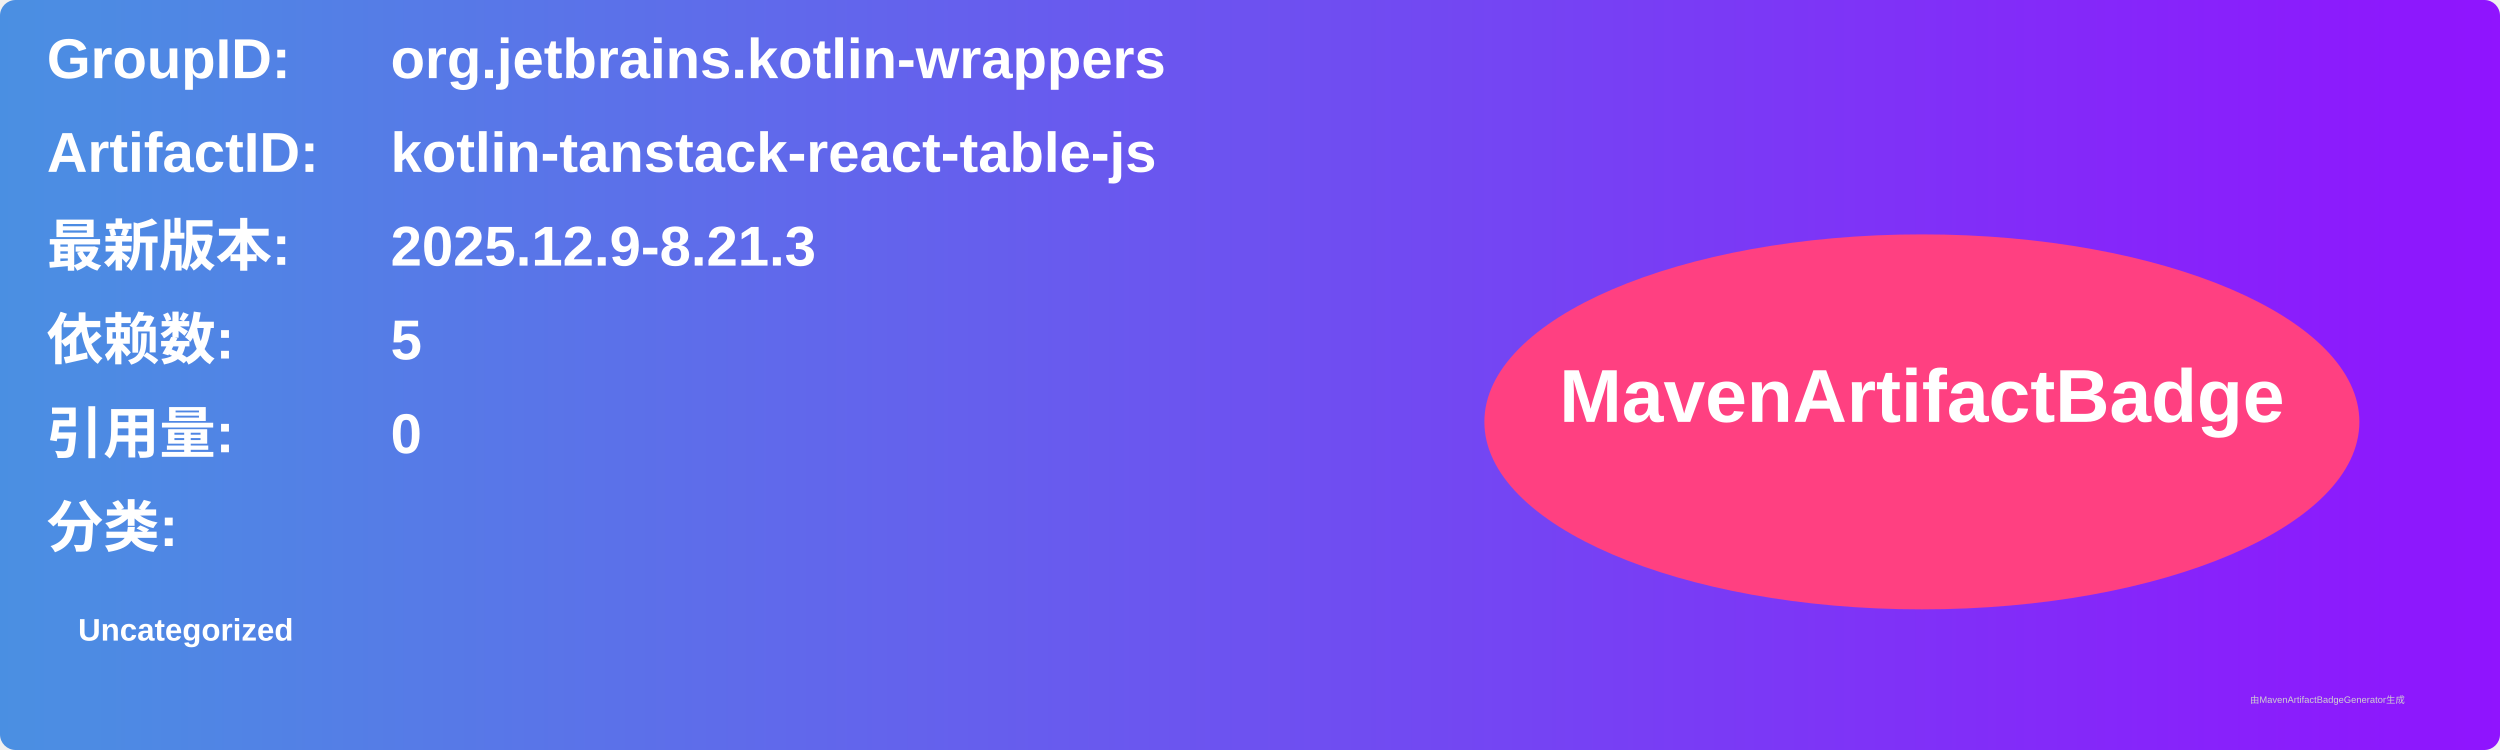
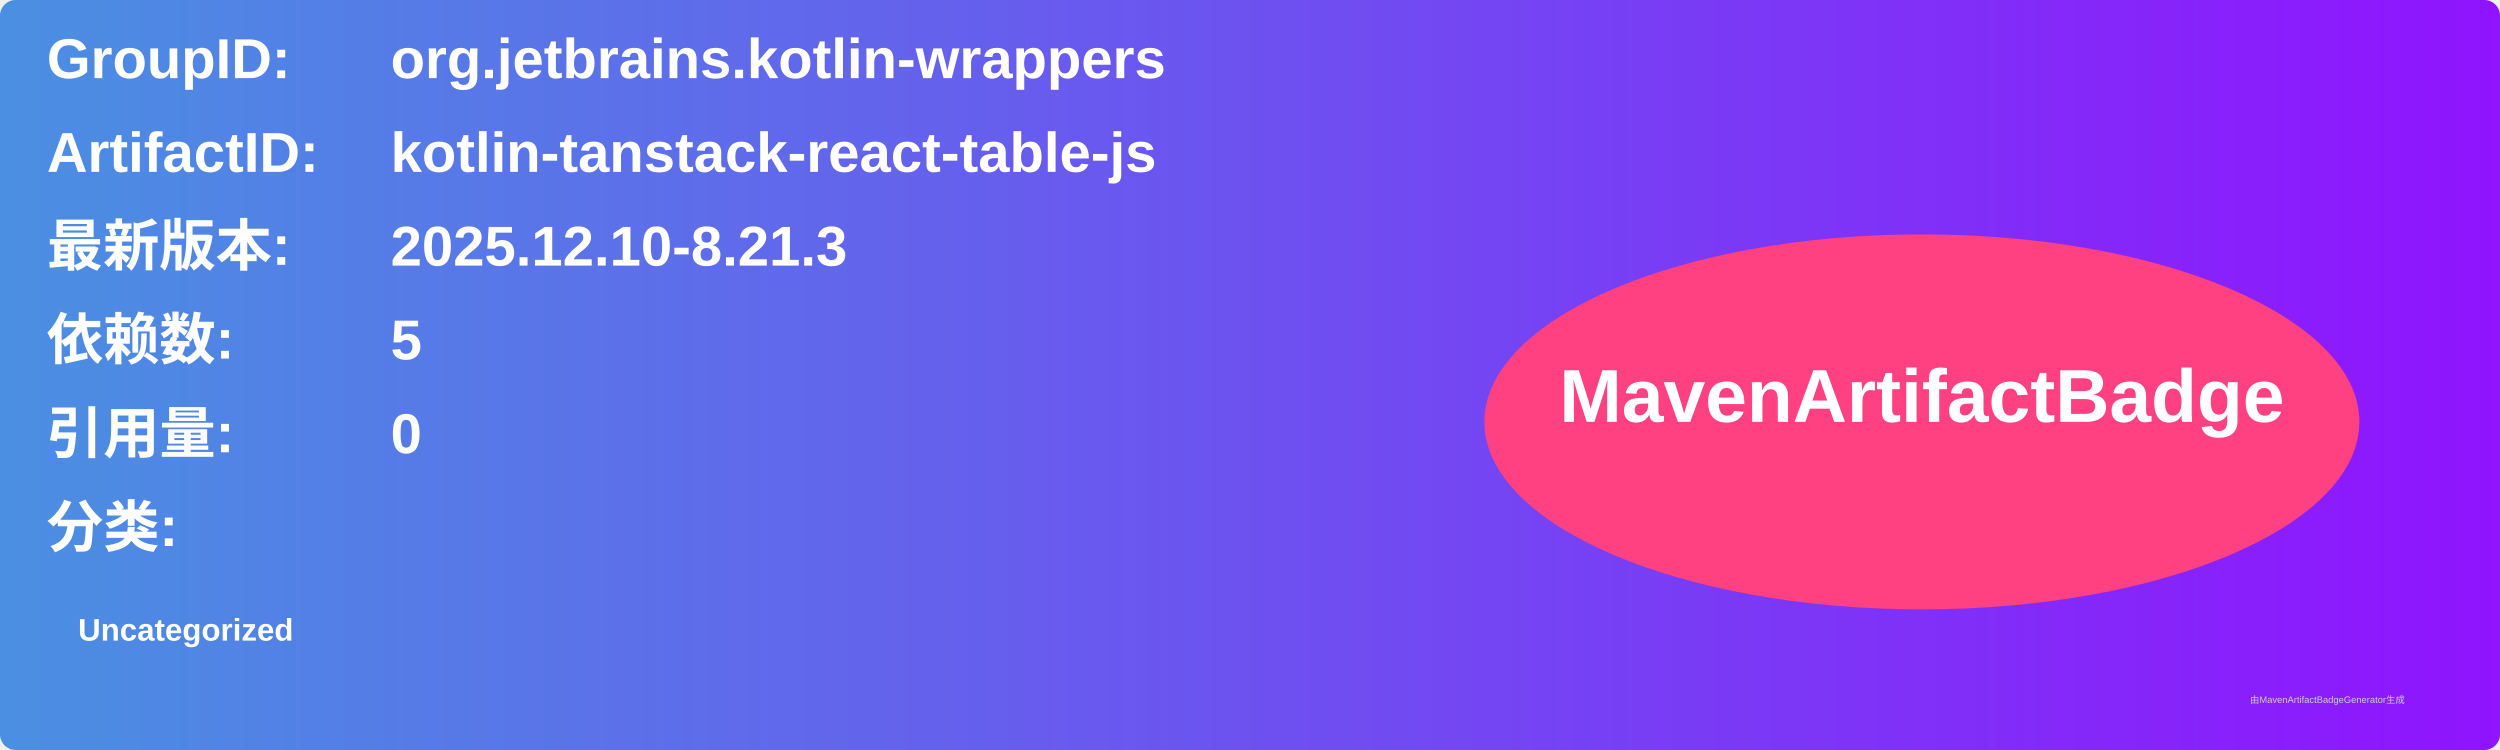
<svg xmlns="http://www.w3.org/2000/svg" width="800" height="240" viewBox="0 0 800 240">
  <linearGradient id="grad" x1="0%" y1="0%" x2="100%" y2="0%">
    <stop offset="0%" stop-color="#4a90e2" />
    <stop offset="100%" stop-color="#9013fe" />
  </linearGradient>
  <rect width="100%" height="100%" rx="5" ry="5" fill="url(#grad)" />
  <g transform="translate(15, 15)">
    <text x="0" y="10" font-family="Arial" font-size="18" fill="white" font-weight="bold" width="260">GroupID:</text>
    <text x="110" y="10" font-family="Arial" font-size="18" fill="white" font-weight="bold" width="460">org.jetbrains.kotlin-wrappers</text>
    <text x="0" y="40" font-family="Arial" font-size="18" fill="white" font-weight="bold" width="260">ArtifactID:</text>
    <text x="110" y="40" font-family="Arial" font-size="18" fill="white" font-weight="bold" width="460">kotlin-tanstack-react-table-js</text>
    <text x="0" y="70" font-family="Arial" font-size="18" fill="white" font-weight="bold">最新版本:</text>
    <text x="110" y="70" font-family="Arial" font-size="18" fill="white" font-weight="bold">
-       <tspan font-weight="bold">2025.12.9-8.21.3</tspan>
+       <tspan font-weight="bold">2025.12.10-8.21.3</tspan>
    </text>
    <text x="0" y="100" font-family="Arial" font-size="18" fill="white" font-weight="bold">依赖数: </text>
    <text x="110" y="100" font-family="Arial" font-size="18" fill="white">
      <tspan font-weight="bold">5</tspan>
    </text>
    <text x="0" y="130" font-family="Arial" font-size="18" fill="white" font-weight="bold">引用量: </text>
    <text x="110" y="130" font-family="Arial" font-size="18" fill="white">
      <tspan font-weight="bold">0</tspan>
    </text>
    <text x="0" y="160" font-family="Arial" font-size="18" fill="white" font-weight="bold">分类:</text>
    <text x="10" y="190" font-family="Arial" font-size="10" fill="white">
      <tspan font-weight="bold">Uncategorized</tspan>
    </text>
    <ellipse cx="600" cy="120" rx="140" ry="60" fill="#ff4081" />
    <text x="600" y="120" text-anchor="middle" font-family="Arial" font-size="24" fill="white" font-weight="bold">MavenArtifactBadge</text>
  </g>
  <text x="720" y="225" font-family="Arial" font-size="3" fill="#d0d0d0">由MavenArtifactBadgeGenerator生成</text>
</svg>
